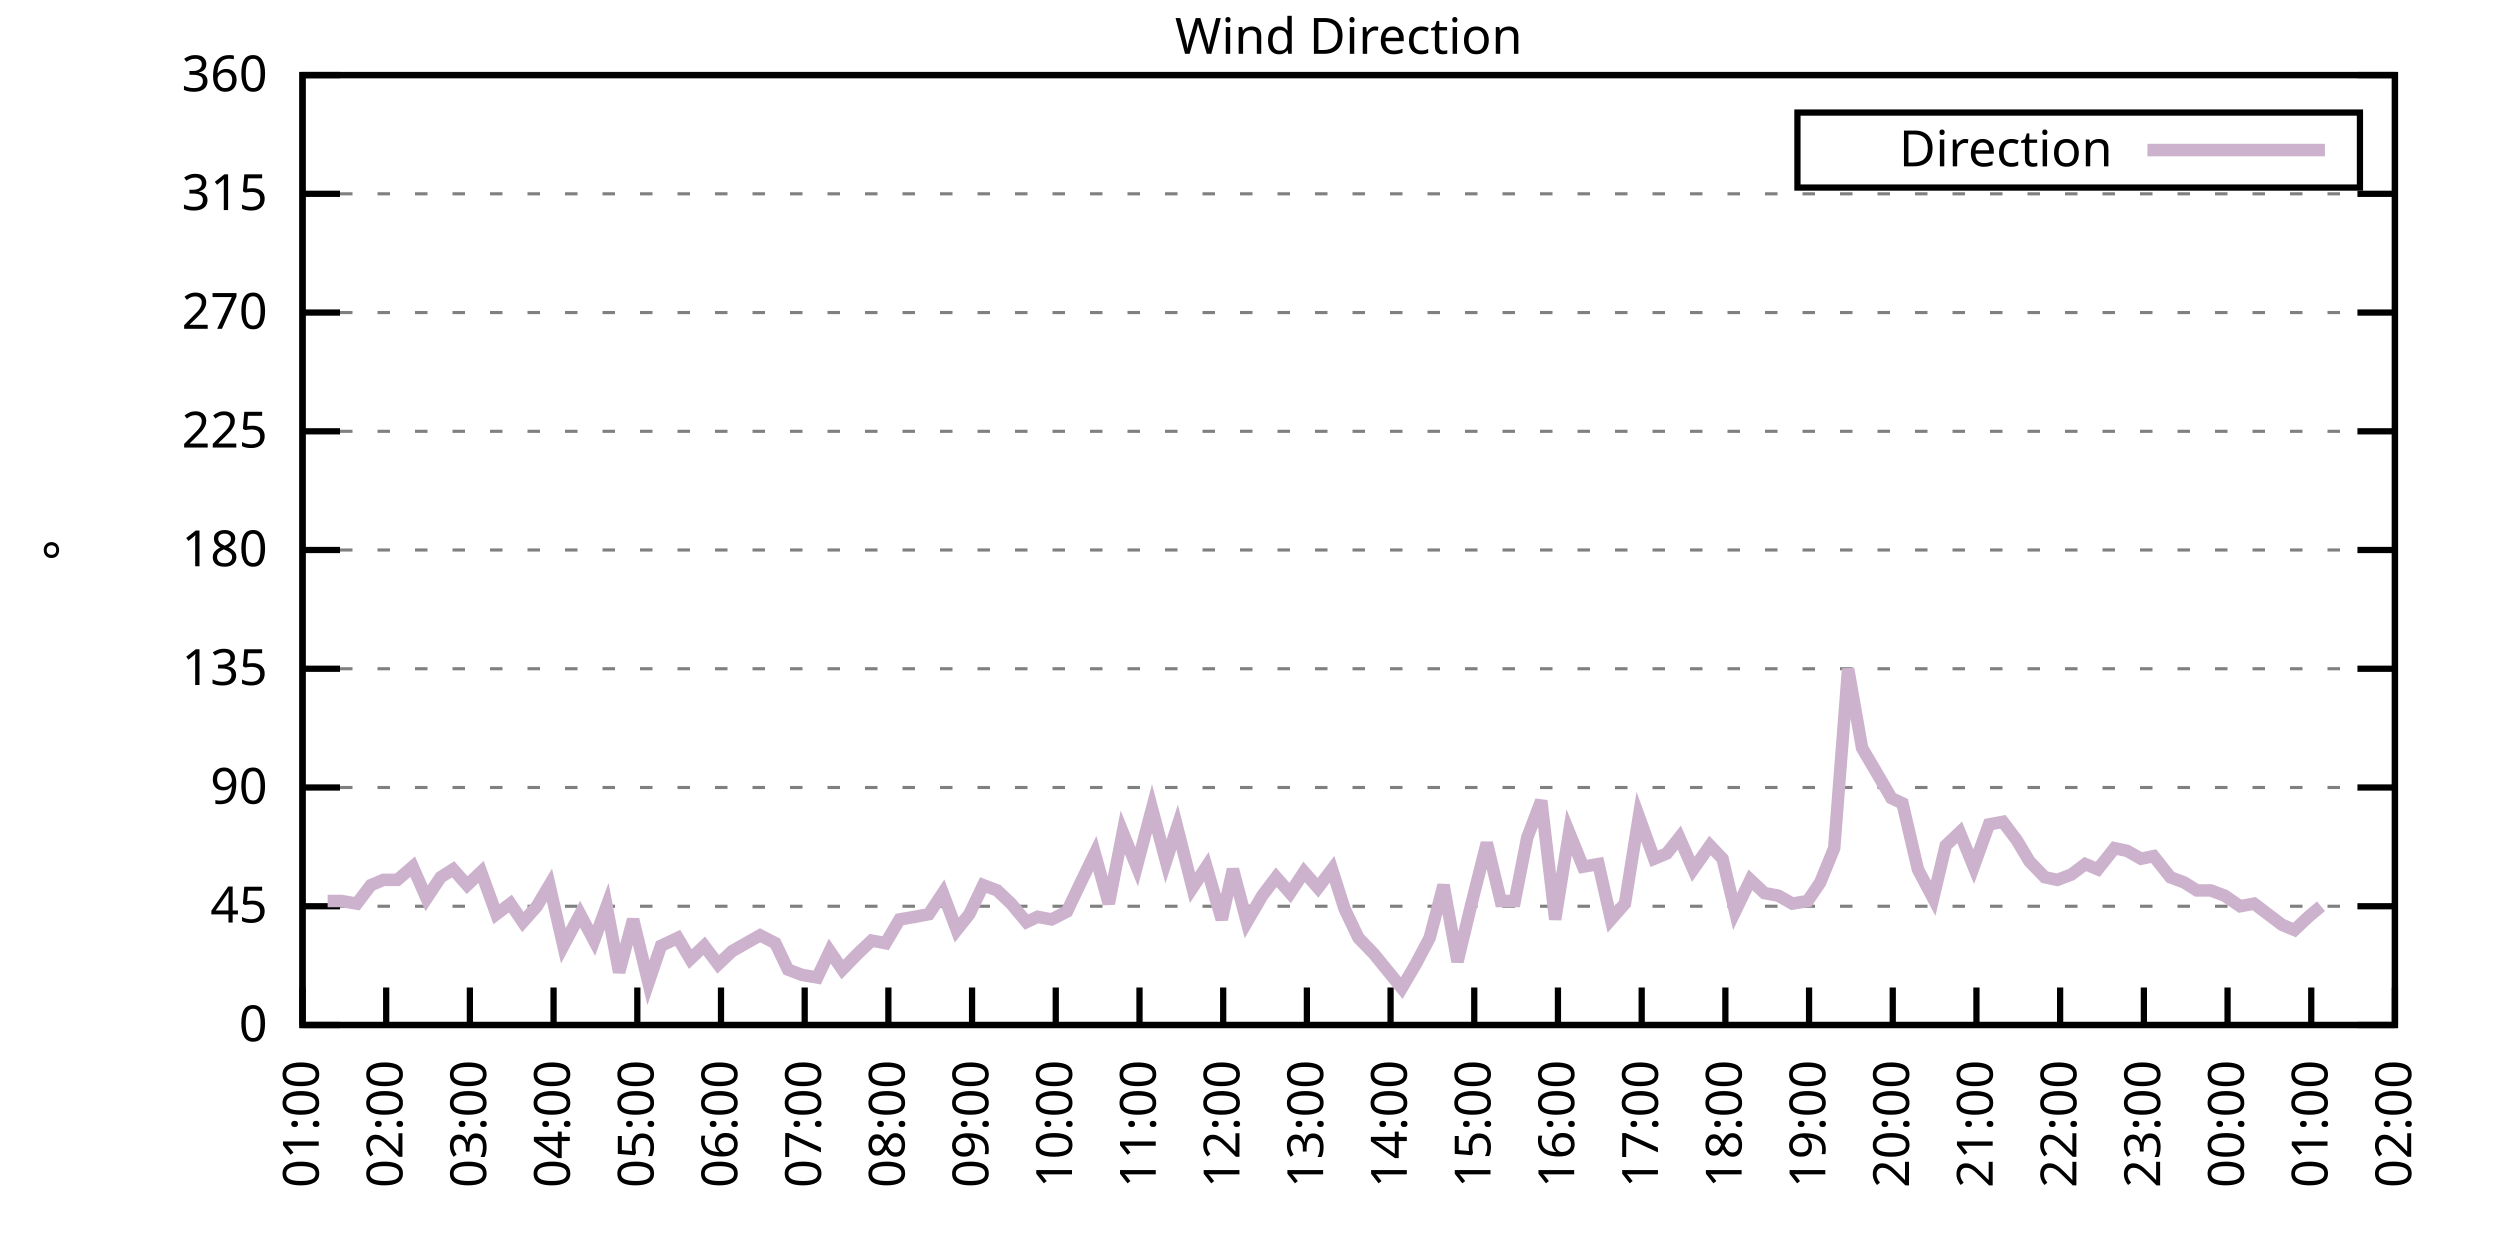
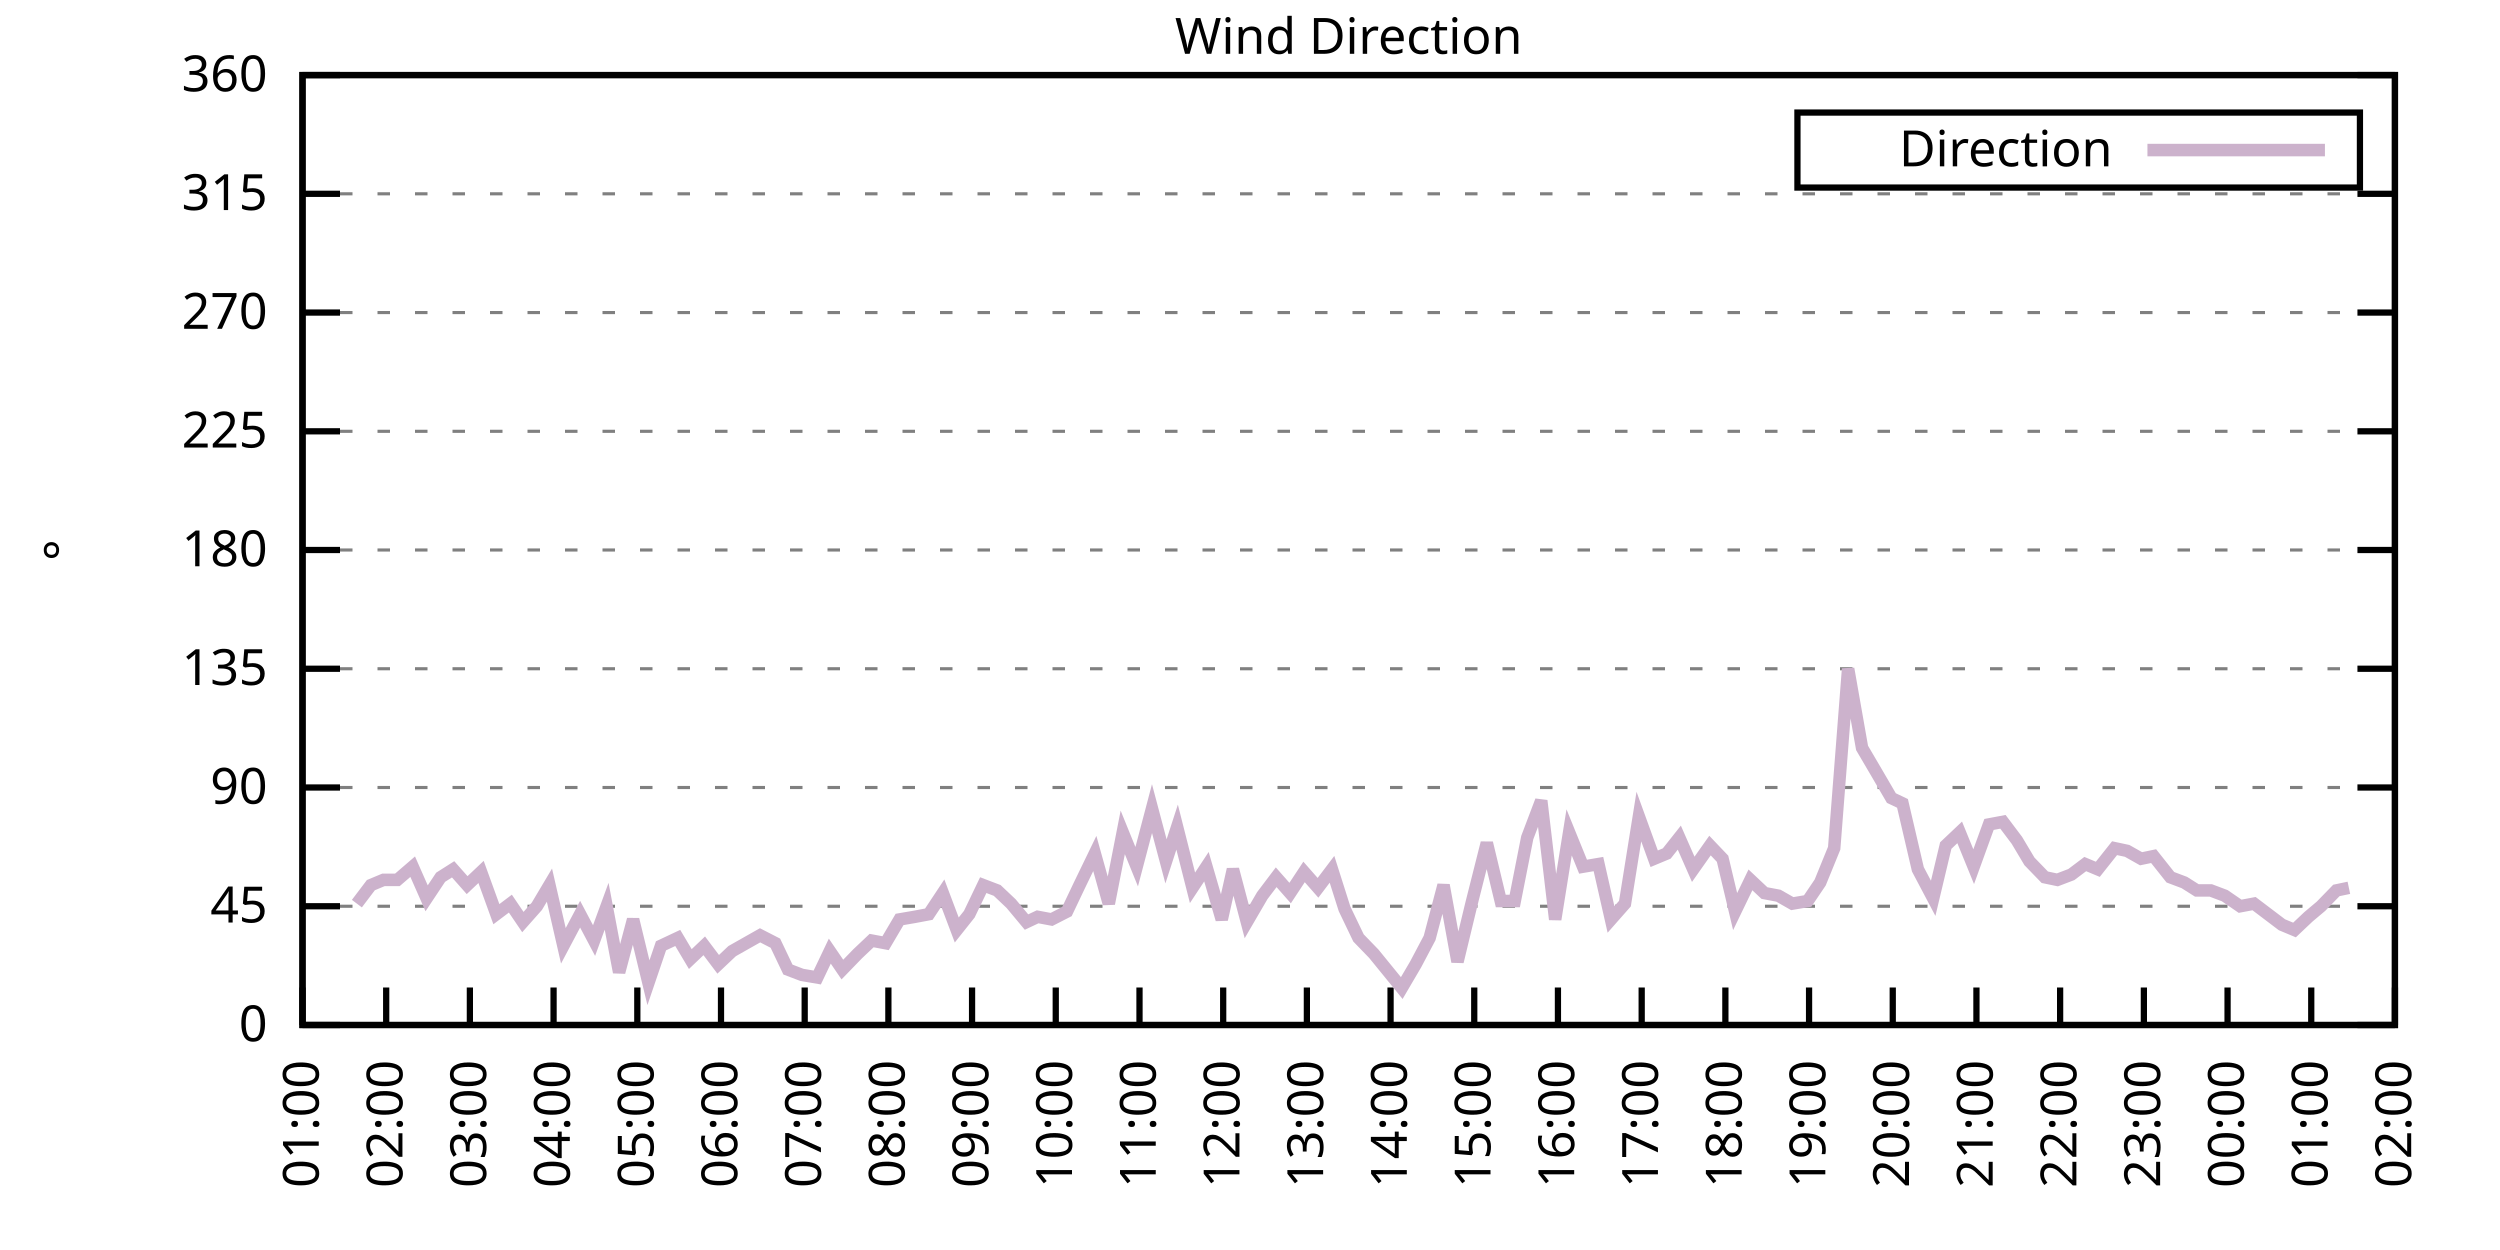
<svg xmlns="http://www.w3.org/2000/svg" xmlns:xlink="http://www.w3.org/1999/xlink" width="400" height="200" viewBox="0 0 400 200">
  <g id="gnuplot_canvas">
    <rect x="0" y="0" width="400" height="200" fill="none" />
    <defs>
      <circle id="gpDot" r="0.5" stroke-width="0.5" stroke="currentColor" />
      <path id="gpPt0" stroke-width="0.333" stroke="currentColor" d="M-1,0 h2 M0,-1 v2" />
      <path id="gpPt1" stroke-width="0.333" stroke="currentColor" d="M-1,-1 L1,1 M1,-1 L-1,1" />
      <path id="gpPt2" stroke-width="0.333" stroke="currentColor" d="M-1,0 L1,0 M0,-1 L0,1 M-1,-1 L1,1 M-1,1 L1,-1" />
      <rect id="gpPt3" stroke-width="0.333" stroke="currentColor" x="-1" y="-1" width="2" height="2" />
      <rect id="gpPt4" stroke-width="0.333" stroke="currentColor" fill="currentColor" x="-1" y="-1" width="2" height="2" />
      <circle id="gpPt5" stroke-width="0.333" stroke="currentColor" cx="0" cy="0" r="1" />
      <use xlink:href="#gpPt5" id="gpPt6" fill="currentColor" stroke="none" />
      <path id="gpPt7" stroke-width="0.333" stroke="currentColor" d="M0,-1.33 L-1.33,0.67 L1.33,0.67 z" />
      <use xlink:href="#gpPt7" id="gpPt8" fill="currentColor" stroke="none" />
      <use xlink:href="#gpPt7" id="gpPt9" stroke="currentColor" transform="rotate(180)" />
      <use xlink:href="#gpPt9" id="gpPt10" fill="currentColor" stroke="none" />
      <use xlink:href="#gpPt3" id="gpPt11" stroke="currentColor" transform="rotate(45)" />
      <use xlink:href="#gpPt11" id="gpPt12" fill="currentColor" stroke="none" />
      <path id="gpPt13" stroke-width="0.333" stroke="currentColor" d="M0,1.330 L1.265,0.411 L0.782,-1.067 L-0.782,-1.076 L-1.265,0.411 z" />
      <use xlink:href="#gpPt13" id="gpPt14" fill="currentColor" stroke="none" />
      <filter id="textbox" filterUnits="objectBoundingBox" x="0" y="0" height="1" width="1">
        <feFlood flood-color="white" flood-opacity="1" result="bgnd" />
        <feComposite in="SourceGraphic" in2="bgnd" operator="atop" />
      </filter>
      <filter id="greybox" filterUnits="objectBoundingBox" x="0" y="0" height="1" width="1">
        <feFlood flood-color="lightgrey" flood-opacity="1" result="grey" />
        <feComposite in="SourceGraphic" in2="grey" operator="atop" />
      </filter>
    </defs>
    <g fill="none" color="white" stroke="currentColor" stroke-width="1.00" stroke-linecap="butt" stroke-linejoin="miter">
</g>
    <g fill="none" color="black" stroke="currentColor" stroke-width="1.00" stroke-linecap="butt" stroke-linejoin="miter">
      <g stroke="none" shape-rendering="crispEdges">
        <polygon fill="rgb(255, 255, 255)" points="48.40,164.00 383.18,164.00 383.18,12.02 48.40,12.02 " />
      </g>
    </g>
    <g fill="none" color="black" stroke="currentColor" stroke-width="1.00" stroke-linecap="butt" stroke-linejoin="miter">
</g>
    <g fill="none" color="black" stroke="black" stroke-width="0.50" stroke-linecap="butt" stroke-linejoin="miter">
</g>
    <g fill="none" color="gray" stroke="currentColor" stroke-width="0.50" stroke-linecap="butt" stroke-linejoin="miter">
      <path stroke="gray" stroke-dasharray="2,4" class="gridline" d="M48.40,164.00 L383.19,164.00  " />
    </g>
    <g fill="none" color="gray" stroke="gray" stroke-width="1.00" stroke-linecap="butt" stroke-linejoin="miter">
</g>
    <g fill="none" color="black" stroke="currentColor" stroke-width="1.00" stroke-linecap="butt" stroke-linejoin="miter">
      <path stroke="black" d="M48.40,164.00 L54.40,164.00 M383.19,164.00 L377.19,164.00  " />
      <g transform="translate(42.80,166.60)" stroke="none" fill="black" font-family="Sans" font-size="8.00" text-anchor="end">
        <text>
          <tspan font-family="Sans"> 0</tspan>
        </text>
      </g>
    </g>
    <g fill="none" color="black" stroke="currentColor" stroke-width="1.00" stroke-linecap="butt" stroke-linejoin="miter">
</g>
    <g fill="none" color="black" stroke="black" stroke-width="0.50" stroke-linecap="butt" stroke-linejoin="miter">
</g>
    <g fill="none" color="gray" stroke="currentColor" stroke-width="0.50" stroke-linecap="butt" stroke-linejoin="miter">
      <path stroke="gray" stroke-dasharray="2,4" class="gridline" d="M48.40,145.00 L383.19,145.00  " />
    </g>
    <g fill="none" color="gray" stroke="gray" stroke-width="1.00" stroke-linecap="butt" stroke-linejoin="miter">
</g>
    <g fill="none" color="black" stroke="currentColor" stroke-width="1.00" stroke-linecap="butt" stroke-linejoin="miter">
      <path stroke="black" d="M48.40,145.00 L54.40,145.00 M383.19,145.00 L377.19,145.00  " />
      <g transform="translate(42.80,147.60)" stroke="none" fill="black" font-family="Sans" font-size="8.00" text-anchor="end">
        <text>
          <tspan font-family="Sans"> 45</tspan>
        </text>
      </g>
    </g>
    <g fill="none" color="black" stroke="currentColor" stroke-width="1.00" stroke-linecap="butt" stroke-linejoin="miter">
</g>
    <g fill="none" color="black" stroke="black" stroke-width="0.50" stroke-linecap="butt" stroke-linejoin="miter">
</g>
    <g fill="none" color="gray" stroke="currentColor" stroke-width="0.50" stroke-linecap="butt" stroke-linejoin="miter">
      <path stroke="gray" stroke-dasharray="2,4" class="gridline" d="M48.40,126.00 L383.19,126.00  " />
    </g>
    <g fill="none" color="gray" stroke="gray" stroke-width="1.00" stroke-linecap="butt" stroke-linejoin="miter">
</g>
    <g fill="none" color="black" stroke="currentColor" stroke-width="1.00" stroke-linecap="butt" stroke-linejoin="miter">
      <path stroke="black" d="M48.40,126.00 L54.40,126.00 M383.19,126.00 L377.19,126.00  " />
      <g transform="translate(42.80,128.60)" stroke="none" fill="black" font-family="Sans" font-size="8.00" text-anchor="end">
        <text>
          <tspan font-family="Sans"> 90</tspan>
        </text>
      </g>
    </g>
    <g fill="none" color="black" stroke="currentColor" stroke-width="1.00" stroke-linecap="butt" stroke-linejoin="miter">
</g>
    <g fill="none" color="black" stroke="black" stroke-width="0.50" stroke-linecap="butt" stroke-linejoin="miter">
</g>
    <g fill="none" color="gray" stroke="currentColor" stroke-width="0.50" stroke-linecap="butt" stroke-linejoin="miter">
      <path stroke="gray" stroke-dasharray="2,4" class="gridline" d="M48.40,107.00 L383.19,107.00  " />
    </g>
    <g fill="none" color="gray" stroke="gray" stroke-width="1.00" stroke-linecap="butt" stroke-linejoin="miter">
</g>
    <g fill="none" color="black" stroke="currentColor" stroke-width="1.00" stroke-linecap="butt" stroke-linejoin="miter">
      <path stroke="black" d="M48.40,107.00 L54.40,107.00 M383.19,107.00 L377.19,107.00  " />
      <g transform="translate(42.80,109.60)" stroke="none" fill="black" font-family="Sans" font-size="8.00" text-anchor="end">
        <text>
          <tspan font-family="Sans"> 135</tspan>
        </text>
      </g>
    </g>
    <g fill="none" color="black" stroke="currentColor" stroke-width="1.00" stroke-linecap="butt" stroke-linejoin="miter">
</g>
    <g fill="none" color="black" stroke="black" stroke-width="0.50" stroke-linecap="butt" stroke-linejoin="miter">
</g>
    <g fill="none" color="gray" stroke="currentColor" stroke-width="0.50" stroke-linecap="butt" stroke-linejoin="miter">
      <path stroke="gray" stroke-dasharray="2,4" class="gridline" d="M48.40,88.00 L383.19,88.00  " />
    </g>
    <g fill="none" color="gray" stroke="gray" stroke-width="1.00" stroke-linecap="butt" stroke-linejoin="miter">
</g>
    <g fill="none" color="black" stroke="currentColor" stroke-width="1.00" stroke-linecap="butt" stroke-linejoin="miter">
      <path stroke="black" d="M48.40,88.00 L54.40,88.00 M383.19,88.00 L377.19,88.00  " />
      <g transform="translate(42.80,90.60)" stroke="none" fill="black" font-family="Sans" font-size="8.00" text-anchor="end">
        <text>
          <tspan font-family="Sans"> 180</tspan>
        </text>
      </g>
    </g>
    <g fill="none" color="black" stroke="currentColor" stroke-width="1.00" stroke-linecap="butt" stroke-linejoin="miter">
</g>
    <g fill="none" color="black" stroke="black" stroke-width="0.50" stroke-linecap="butt" stroke-linejoin="miter">
</g>
    <g fill="none" color="gray" stroke="currentColor" stroke-width="0.50" stroke-linecap="butt" stroke-linejoin="miter">
      <path stroke="gray" stroke-dasharray="2,4" class="gridline" d="M48.40,69.01 L383.19,69.01  " />
    </g>
    <g fill="none" color="gray" stroke="gray" stroke-width="1.00" stroke-linecap="butt" stroke-linejoin="miter">
</g>
    <g fill="none" color="black" stroke="currentColor" stroke-width="1.00" stroke-linecap="butt" stroke-linejoin="miter">
      <path stroke="black" d="M48.40,69.01 L54.40,69.01 M383.19,69.01 L377.19,69.01  " />
      <g transform="translate(42.80,71.61)" stroke="none" fill="black" font-family="Sans" font-size="8.00" text-anchor="end">
        <text>
          <tspan font-family="Sans"> 225</tspan>
        </text>
      </g>
    </g>
    <g fill="none" color="black" stroke="currentColor" stroke-width="1.00" stroke-linecap="butt" stroke-linejoin="miter">
</g>
    <g fill="none" color="black" stroke="black" stroke-width="0.50" stroke-linecap="butt" stroke-linejoin="miter">
</g>
    <g fill="none" color="gray" stroke="currentColor" stroke-width="0.50" stroke-linecap="butt" stroke-linejoin="miter">
      <path stroke="gray" stroke-dasharray="2,4" class="gridline" d="M48.40,50.01 L383.19,50.01  " />
    </g>
    <g fill="none" color="gray" stroke="gray" stroke-width="1.00" stroke-linecap="butt" stroke-linejoin="miter">
</g>
    <g fill="none" color="black" stroke="currentColor" stroke-width="1.00" stroke-linecap="butt" stroke-linejoin="miter">
      <path stroke="black" d="M48.40,50.01 L54.40,50.01 M383.19,50.01 L377.19,50.01  " />
      <g transform="translate(42.80,52.61)" stroke="none" fill="black" font-family="Sans" font-size="8.00" text-anchor="end">
        <text>
          <tspan font-family="Sans"> 270</tspan>
        </text>
      </g>
    </g>
    <g fill="none" color="black" stroke="currentColor" stroke-width="1.00" stroke-linecap="butt" stroke-linejoin="miter">
</g>
    <g fill="none" color="black" stroke="black" stroke-width="0.50" stroke-linecap="butt" stroke-linejoin="miter">
</g>
    <g fill="none" color="gray" stroke="currentColor" stroke-width="0.50" stroke-linecap="butt" stroke-linejoin="miter">
      <path stroke="gray" stroke-dasharray="2,4" class="gridline" d="M48.40,31.01 L383.19,31.01  " />
    </g>
    <g fill="none" color="gray" stroke="gray" stroke-width="1.00" stroke-linecap="butt" stroke-linejoin="miter">
</g>
    <g fill="none" color="black" stroke="currentColor" stroke-width="1.00" stroke-linecap="butt" stroke-linejoin="miter">
      <path stroke="black" d="M48.40,31.01 L54.40,31.01 M383.19,31.01 L377.19,31.01  " />
      <g transform="translate(42.80,33.61)" stroke="none" fill="black" font-family="Sans" font-size="8.00" text-anchor="end">
        <text>
          <tspan font-family="Sans"> 315</tspan>
        </text>
      </g>
    </g>
    <g fill="none" color="black" stroke="currentColor" stroke-width="1.00" stroke-linecap="butt" stroke-linejoin="miter">
</g>
    <g fill="none" color="black" stroke="black" stroke-width="0.50" stroke-linecap="butt" stroke-linejoin="miter">
</g>
    <g fill="none" color="gray" stroke="currentColor" stroke-width="0.50" stroke-linecap="butt" stroke-linejoin="miter">
      <path stroke="gray" stroke-dasharray="2,4" class="gridline" d="M48.40,12.01 L383.19,12.01  " />
    </g>
    <g fill="none" color="gray" stroke="gray" stroke-width="1.00" stroke-linecap="butt" stroke-linejoin="miter">
</g>
    <g fill="none" color="black" stroke="currentColor" stroke-width="1.00" stroke-linecap="butt" stroke-linejoin="miter">
      <path stroke="black" d="M48.40,12.01 L54.40,12.01 M383.19,12.01 L377.19,12.01  " />
      <g transform="translate(42.80,14.61)" stroke="none" fill="black" font-family="Sans" font-size="8.00" text-anchor="end">
        <text>
          <tspan font-family="Sans"> 360</tspan>
        </text>
      </g>
    </g>
    <g fill="none" color="black" stroke="currentColor" stroke-width="1.00" stroke-linecap="butt" stroke-linejoin="miter">
      <path stroke="black" d="M48.40,164.00 L48.40,158.00  " />
      <g transform="translate(51.00,169.60) rotate(270.00)" stroke="none" fill="black" font-family="Sans" font-size="8.00" text-anchor="end">
        <text>
          <tspan font-family="Sans">01:00</tspan>
        </text>
      </g>
    </g>
    <g fill="none" color="black" stroke="currentColor" stroke-width="1.00" stroke-linecap="butt" stroke-linejoin="miter">
      <path stroke="black" d="M61.79,164.00 L61.79,158.00  " />
      <g transform="translate(64.39,169.60) rotate(270.00)" stroke="none" fill="black" font-family="Sans" font-size="8.00" text-anchor="end">
        <text>
          <tspan font-family="Sans">02:00</tspan>
        </text>
      </g>
    </g>
    <g fill="none" color="black" stroke="currentColor" stroke-width="1.00" stroke-linecap="butt" stroke-linejoin="miter">
      <path stroke="black" d="M75.18,164.00 L75.18,158.00  " />
      <g transform="translate(77.78,169.60) rotate(270.00)" stroke="none" fill="black" font-family="Sans" font-size="8.00" text-anchor="end">
        <text>
          <tspan font-family="Sans">03:00</tspan>
        </text>
      </g>
    </g>
    <g fill="none" color="black" stroke="currentColor" stroke-width="1.00" stroke-linecap="butt" stroke-linejoin="miter">
      <path stroke="black" d="M88.57,164.00 L88.57,158.00  " />
      <g transform="translate(91.17,169.60) rotate(270.00)" stroke="none" fill="black" font-family="Sans" font-size="8.00" text-anchor="end">
        <text>
          <tspan font-family="Sans">04:00</tspan>
        </text>
      </g>
    </g>
    <g fill="none" color="black" stroke="currentColor" stroke-width="1.00" stroke-linecap="butt" stroke-linejoin="miter">
      <path stroke="black" d="M101.97,164.00 L101.97,158.00  " />
      <g transform="translate(104.57,169.60) rotate(270.00)" stroke="none" fill="black" font-family="Sans" font-size="8.00" text-anchor="end">
        <text>
          <tspan font-family="Sans">05:00</tspan>
        </text>
      </g>
    </g>
    <g fill="none" color="black" stroke="currentColor" stroke-width="1.00" stroke-linecap="butt" stroke-linejoin="miter">
      <path stroke="black" d="M115.36,164.00 L115.36,158.00  " />
      <g transform="translate(117.96,169.60) rotate(270.00)" stroke="none" fill="black" font-family="Sans" font-size="8.00" text-anchor="end">
        <text>
          <tspan font-family="Sans">06:00</tspan>
        </text>
      </g>
    </g>
    <g fill="none" color="black" stroke="currentColor" stroke-width="1.00" stroke-linecap="butt" stroke-linejoin="miter">
      <path stroke="black" d="M128.75,164.00 L128.75,158.00  " />
      <g transform="translate(131.35,169.60) rotate(270.00)" stroke="none" fill="black" font-family="Sans" font-size="8.00" text-anchor="end">
        <text>
          <tspan font-family="Sans">07:00</tspan>
        </text>
      </g>
    </g>
    <g fill="none" color="black" stroke="currentColor" stroke-width="1.00" stroke-linecap="butt" stroke-linejoin="miter">
      <path stroke="black" d="M142.14,164.00 L142.14,158.00  " />
      <g transform="translate(144.74,169.60) rotate(270.00)" stroke="none" fill="black" font-family="Sans" font-size="8.00" text-anchor="end">
        <text>
          <tspan font-family="Sans">08:00</tspan>
        </text>
      </g>
    </g>
    <g fill="none" color="black" stroke="currentColor" stroke-width="1.00" stroke-linecap="butt" stroke-linejoin="miter">
      <path stroke="black" d="M155.53,164.00 L155.53,158.00  " />
      <g transform="translate(158.13,169.60) rotate(270.00)" stroke="none" fill="black" font-family="Sans" font-size="8.00" text-anchor="end">
        <text>
          <tspan font-family="Sans">09:00</tspan>
        </text>
      </g>
    </g>
    <g fill="none" color="black" stroke="currentColor" stroke-width="1.00" stroke-linecap="butt" stroke-linejoin="miter">
      <path stroke="black" d="M168.92,164.00 L168.92,158.00  " />
      <g transform="translate(171.52,169.60) rotate(270.00)" stroke="none" fill="black" font-family="Sans" font-size="8.00" text-anchor="end">
        <text>
          <tspan font-family="Sans">10:00</tspan>
        </text>
      </g>
    </g>
    <g fill="none" color="black" stroke="currentColor" stroke-width="1.00" stroke-linecap="butt" stroke-linejoin="miter">
      <path stroke="black" d="M182.32,164.00 L182.32,158.00  " />
      <g transform="translate(184.92,169.60) rotate(270.00)" stroke="none" fill="black" font-family="Sans" font-size="8.00" text-anchor="end">
        <text>
          <tspan font-family="Sans">11:00</tspan>
        </text>
      </g>
    </g>
    <g fill="none" color="black" stroke="currentColor" stroke-width="1.00" stroke-linecap="butt" stroke-linejoin="miter">
      <path stroke="black" d="M195.71,164.00 L195.71,158.00  " />
      <g transform="translate(198.31,169.60) rotate(270.00)" stroke="none" fill="black" font-family="Sans" font-size="8.00" text-anchor="end">
        <text>
          <tspan font-family="Sans">12:00</tspan>
        </text>
      </g>
    </g>
    <g fill="none" color="black" stroke="currentColor" stroke-width="1.00" stroke-linecap="butt" stroke-linejoin="miter">
      <path stroke="black" d="M209.10,164.00 L209.10,158.00  " />
      <g transform="translate(211.70,169.60) rotate(270.00)" stroke="none" fill="black" font-family="Sans" font-size="8.00" text-anchor="end">
        <text>
          <tspan font-family="Sans">13:00</tspan>
        </text>
      </g>
    </g>
    <g fill="none" color="black" stroke="currentColor" stroke-width="1.00" stroke-linecap="butt" stroke-linejoin="miter">
      <path stroke="black" d="M222.49,164.00 L222.49,158.00  " />
      <g transform="translate(225.09,169.60) rotate(270.00)" stroke="none" fill="black" font-family="Sans" font-size="8.00" text-anchor="end">
        <text>
          <tspan font-family="Sans">14:00</tspan>
        </text>
      </g>
    </g>
    <g fill="none" color="black" stroke="currentColor" stroke-width="1.00" stroke-linecap="butt" stroke-linejoin="miter">
      <path stroke="black" d="M235.88,164.00 L235.88,158.00  " />
      <g transform="translate(238.48,169.60) rotate(270.00)" stroke="none" fill="black" font-family="Sans" font-size="8.00" text-anchor="end">
        <text>
          <tspan font-family="Sans">15:00</tspan>
        </text>
      </g>
    </g>
    <g fill="none" color="black" stroke="currentColor" stroke-width="1.00" stroke-linecap="butt" stroke-linejoin="miter">
      <path stroke="black" d="M249.27,164.00 L249.27,158.00  " />
      <g transform="translate(251.87,169.60) rotate(270.00)" stroke="none" fill="black" font-family="Sans" font-size="8.00" text-anchor="end">
        <text>
          <tspan font-family="Sans">16:00</tspan>
        </text>
      </g>
    </g>
    <g fill="none" color="black" stroke="currentColor" stroke-width="1.00" stroke-linecap="butt" stroke-linejoin="miter">
      <path stroke="black" d="M262.67,164.00 L262.67,158.00  " />
      <g transform="translate(265.27,169.60) rotate(270.00)" stroke="none" fill="black" font-family="Sans" font-size="8.00" text-anchor="end">
        <text>
          <tspan font-family="Sans">17:00</tspan>
        </text>
      </g>
    </g>
    <g fill="none" color="black" stroke="currentColor" stroke-width="1.00" stroke-linecap="butt" stroke-linejoin="miter">
      <path stroke="black" d="M276.06,164.00 L276.06,158.00  " />
      <g transform="translate(278.66,169.60) rotate(270.00)" stroke="none" fill="black" font-family="Sans" font-size="8.00" text-anchor="end">
        <text>
          <tspan font-family="Sans">18:00</tspan>
        </text>
      </g>
    </g>
    <g fill="none" color="black" stroke="currentColor" stroke-width="1.00" stroke-linecap="butt" stroke-linejoin="miter">
      <path stroke="black" d="M289.45,164.00 L289.45,158.00  " />
      <g transform="translate(292.05,169.60) rotate(270.00)" stroke="none" fill="black" font-family="Sans" font-size="8.00" text-anchor="end">
        <text>
          <tspan font-family="Sans">19:00</tspan>
        </text>
      </g>
    </g>
    <g fill="none" color="black" stroke="currentColor" stroke-width="1.00" stroke-linecap="butt" stroke-linejoin="miter">
      <path stroke="black" d="M302.84,164.00 L302.84,158.00  " />
      <g transform="translate(305.44,169.60) rotate(270.00)" stroke="none" fill="black" font-family="Sans" font-size="8.00" text-anchor="end">
        <text>
          <tspan font-family="Sans">20:00</tspan>
        </text>
      </g>
    </g>
    <g fill="none" color="black" stroke="currentColor" stroke-width="1.00" stroke-linecap="butt" stroke-linejoin="miter">
      <path stroke="black" d="M316.23,164.00 L316.23,158.00  " />
      <g transform="translate(318.83,169.60) rotate(270.00)" stroke="none" fill="black" font-family="Sans" font-size="8.00" text-anchor="end">
        <text>
          <tspan font-family="Sans">21:00</tspan>
        </text>
      </g>
    </g>
    <g fill="none" color="black" stroke="currentColor" stroke-width="1.00" stroke-linecap="butt" stroke-linejoin="miter">
      <path stroke="black" d="M329.62,164.00 L329.62,158.00  " />
      <g transform="translate(332.22,169.60) rotate(270.00)" stroke="none" fill="black" font-family="Sans" font-size="8.00" text-anchor="end">
        <text>
          <tspan font-family="Sans">22:00</tspan>
        </text>
      </g>
    </g>
    <g fill="none" color="black" stroke="currentColor" stroke-width="1.00" stroke-linecap="butt" stroke-linejoin="miter">
      <path stroke="black" d="M343.02,164.00 L343.02,158.00  " />
      <g transform="translate(345.62,169.60) rotate(270.00)" stroke="none" fill="black" font-family="Sans" font-size="8.00" text-anchor="end">
        <text>
          <tspan font-family="Sans">23:00</tspan>
        </text>
      </g>
    </g>
    <g fill="none" color="black" stroke="currentColor" stroke-width="1.00" stroke-linecap="butt" stroke-linejoin="miter">
      <path stroke="black" d="M356.41,164.00 L356.41,158.00  " />
      <g transform="translate(359.01,169.60) rotate(270.00)" stroke="none" fill="black" font-family="Sans" font-size="8.00" text-anchor="end">
        <text>
          <tspan font-family="Sans">00:00</tspan>
        </text>
      </g>
    </g>
    <g fill="none" color="black" stroke="currentColor" stroke-width="1.00" stroke-linecap="butt" stroke-linejoin="miter">
      <path stroke="black" d="M369.80,164.00 L369.80,158.00  " />
      <g transform="translate(372.40,169.60) rotate(270.00)" stroke="none" fill="black" font-family="Sans" font-size="8.00" text-anchor="end">
        <text>
          <tspan font-family="Sans">01:00</tspan>
        </text>
      </g>
    </g>
    <g fill="none" color="black" stroke="currentColor" stroke-width="1.00" stroke-linecap="butt" stroke-linejoin="miter">
      <path stroke="black" d="M383.19,164.00 L383.19,158.00  " />
      <g transform="translate(385.79,169.60) rotate(270.00)" stroke="none" fill="black" font-family="Sans" font-size="8.00" text-anchor="end">
        <text>
          <tspan font-family="Sans">02:00</tspan>
        </text>
      </g>
    </g>
    <g fill="none" color="black" stroke="currentColor" stroke-width="1.00" stroke-linecap="butt" stroke-linejoin="miter">
</g>
    <g fill="none" color="black" stroke="currentColor" stroke-width="1.00" stroke-linecap="butt" stroke-linejoin="miter">
      <path stroke="black" d="M48.40,12.01 L48.40,164.00 L383.19,164.00 L383.19,12.01 L48.40,12.01 Z  " />
    </g>
    <g fill="none" color="black" stroke="currentColor" stroke-width="1.00" stroke-linecap="butt" stroke-linejoin="miter">
</g>
    <g fill="none" color="black" stroke="currentColor" stroke-width="1.00" stroke-linecap="butt" stroke-linejoin="miter">
      <path stroke="black" d="M287.59,30.01 L287.59,18.01 L377.59,18.01 L377.59,30.01 L287.59,30.01 Z  " />
    </g>
    <g id="Wind_direction_plot_1">
      <g fill="none" color="white" stroke="black" stroke-width="2.00" stroke-linecap="butt" stroke-linejoin="miter">
</g>
      <g fill="none" color="black" stroke="currentColor" stroke-width="2.00" stroke-linecap="butt" stroke-linejoin="miter">
        <g transform="translate(337.99,26.61)" stroke="none" fill="black" font-family="Sans" font-size="8.00" text-anchor="end">
          <text>
            <tspan font-family="Sans">Direction</tspan>
          </text>
        </g>
      </g>
      <g fill="none" color="black" stroke="currentColor" stroke-width="2.00" stroke-linecap="butt" stroke-linejoin="miter">
-         <path stroke="rgb(204, 178, 204)" d="M343.59,24.01 L371.99,24.01 M52.42,144.16 L54.65,144.16 L57.10,144.58 L59.34,141.62 L61.35,140.78 L63.58,140.78   L66.03,138.67 L68.26,143.73 L70.50,140.36 L72.50,139.09 L74.74,141.62 L76.97,139.51 L79.42,146.27 L81.66,144.58   L83.66,147.53 L85.90,145.00 L87.91,141.62 L90.14,151.33 L92.82,146.27 L95.05,150.49 L97.06,145.00 L99.06,155.56   L101.30,147.11 L103.75,157.24 L105.76,151.33 L108.44,150.07 L110.45,153.45 L112.68,151.33 L114.91,154.29 L117.14,152.18   L119.38,150.91 L121.61,149.65 L124.06,150.91 L126.07,155.13 L128.30,155.98 L130.76,156.40 L132.77,152.18 L134.78,155.13   L137.23,152.60 L139.46,150.49 L141.69,150.91 L143.93,147.11 L146.38,146.69 L148.61,146.27 L150.85,142.89 L153.08,148.80   L155.09,146.27 L157.32,141.62 L159.55,142.47 L161.78,144.58 L164.24,147.53 L166.02,146.69 L168.25,147.11 L170.71,145.85   L172.72,141.62 L175.17,136.56 L177.41,144.58 L179.64,133.18 L181.87,138.67 L184.32,129.38 L186.56,137.82 L188.34,132.34   L190.80,142.05 L193.03,138.67 L195.48,147.11 L197.27,139.09 L199.50,147.53 L201.96,143.31 L204.19,140.36 L206.42,142.89   L208.65,139.51 L210.88,142.05 L213.12,139.09 L215.13,145.42 L217.36,150.07 L219.81,152.60 L224.28,158.09 L226.51,154.29   L228.74,150.07 L230.97,141.62 L233.20,153.87 L235.44,144.58 L237.89,134.87 L240.12,144.16 L242.36,144.16 L244.36,134.02   L246.60,128.11 L248.83,147.11 L251.06,133.18 L253.29,138.67 L255.75,138.25 L257.76,147.11 L259.99,144.58 L262.22,130.65   L264.67,137.40 L266.68,136.56 L268.69,134.02 L270.92,139.09 L273.60,135.29 L275.61,137.40 L277.62,145.85 L280.07,140.78   L282.31,142.89 L284.54,143.31 L286.77,144.58 L289.23,144.16 L291.23,141.20 L293.47,135.71 L295.70,107.00 L297.93,119.67   L300.16,123.47 L302.62,127.69 L304.40,128.54 L306.86,139.09 L309.31,143.73 L311.32,135.29 L313.55,133.18 L315.79,138.67   L318.24,131.91 L320.47,131.49 L322.70,134.45 L324.71,137.82 L327.17,140.36 L329.18,140.78 L331.41,139.93 L333.64,138.25   L335.65,139.09 L338.33,135.71 L340.34,136.14 L342.57,137.40 L344.58,136.98 L347.26,140.36 L349.49,141.20 L351.50,142.47   L353.73,142.47 L355.96,143.31 L358.42,145.00 L360.65,144.58 L362.88,146.27 L365.11,147.96 L367.12,148.80 L369.35,146.69   L371.36,145.00  " />
+         <path stroke="rgb(204, 178, 204)" d="M343.59,24.01 L371.99,24.01 M57.10,144.58 L59.34,141.62 L61.35,140.78 L63.58,140.78 L66.03,138.67 L68.26,143.73   L70.50,140.36 L72.50,139.09 L74.74,141.62 L76.97,139.51 L79.42,146.27 L81.66,144.58 L83.66,147.53 L85.90,145.00   L87.91,141.62 L90.14,151.33 L92.82,146.27 L95.05,150.49 L97.06,145.00 L99.06,155.56 L101.30,147.11 L103.75,157.24   L105.76,151.33 L108.44,150.07 L110.45,153.45 L112.68,151.33 L114.91,154.29 L117.14,152.18 L119.38,150.91 L121.61,149.65   L124.06,150.91 L126.07,155.13 L128.30,155.98 L130.76,156.40 L132.77,152.18 L134.78,155.13 L137.23,152.60 L139.46,150.49   L141.69,150.91 L143.93,147.11 L146.38,146.69 L148.61,146.27 L150.85,142.89 L153.08,148.80 L155.09,146.27 L157.32,141.62   L159.55,142.47 L161.78,144.58 L164.24,147.53 L166.02,146.69 L168.25,147.11 L170.71,145.85 L172.72,141.62 L175.17,136.56   L177.41,144.58 L179.64,133.18 L181.87,138.67 L184.32,129.38 L186.56,137.82 L188.34,132.34 L190.80,142.05 L193.03,138.67   L195.48,147.11 L197.27,139.09 L199.50,147.53 L201.96,143.31 L204.19,140.36 L206.42,142.89 L208.65,139.51 L210.88,142.05   L213.12,139.09 L215.13,145.42 L217.36,150.07 L219.81,152.60 L224.28,158.09 L226.51,154.29 L228.74,150.07 L230.97,141.62   L233.20,153.87 L235.44,144.58 L237.89,134.87 L240.12,144.16 L242.36,144.16 L244.36,134.02 L246.60,128.11 L248.83,147.11   L251.06,133.18 L253.29,138.67 L255.75,138.25 L257.76,147.11 L259.99,144.58 L262.22,130.65 L264.67,137.40 L266.68,136.56   L268.69,134.02 L270.92,139.09 L273.60,135.29 L275.61,137.40 L277.62,145.85 L280.07,140.78 L282.31,142.89 L284.54,143.31   L286.77,144.58 L289.23,144.16 L291.23,141.20 L293.47,135.71 L295.70,107.00 L297.93,119.67 L300.16,123.47 L302.62,127.69   L304.40,128.54 L306.86,139.09 L309.31,143.73 L311.32,135.29 L313.55,133.18 L315.79,138.67 L318.24,131.91 L320.47,131.49   L322.70,134.45 L324.71,137.82 L327.17,140.36 L329.18,140.78 L331.41,139.93 L333.64,138.25 L335.65,139.09 L338.33,135.71   L340.34,136.14 L342.57,137.40 L344.58,136.98 L347.26,140.36 L349.49,141.20 L351.50,142.47 L353.73,142.47 L355.96,143.31   L358.42,145.00 L360.65,144.58 L362.88,146.27 L365.11,147.96 L367.12,148.80 L369.35,146.69 L371.36,145.00 L373.82,142.47   L375.82,142.05  " />
      </g>
    </g>
    <g fill="none" color="black" stroke="currentColor" stroke-width="2.00" stroke-linecap="butt" stroke-linejoin="miter">
</g>
    <g fill="none" color="black" stroke="black" stroke-width="1.00" stroke-linecap="butt" stroke-linejoin="miter">
</g>
    <g fill="none" color="black" stroke="currentColor" stroke-width="1.00" stroke-linecap="butt" stroke-linejoin="miter">
      <path stroke="black" d="M48.40,12.01 L48.40,164.00 L383.19,164.00 L383.19,12.01 L48.40,12.01 Z  " />
      <g transform="translate(12.80,88.01) rotate(270.00)" stroke="none" fill="black" font-family="Sans" font-size="8.00" text-anchor="middle">
        <text>
          <tspan font-family="Sans">°</tspan>
        </text>
      </g>
    </g>
    <g fill="none" color="black" stroke="currentColor" stroke-width="1.00" stroke-linecap="butt" stroke-linejoin="miter">
</g>
    <g fill="none" color="black" stroke="currentColor" stroke-width="1.00" stroke-linecap="butt" stroke-linejoin="miter">
      <g transform="translate(215.79,8.61)" stroke="none" fill="black" font-family="Sans" font-size="8.00" text-anchor="middle">
        <text>
          <tspan font-family="Sans">Wind Direction</tspan>
        </text>
      </g>
    </g>
    <g fill="none" color="black" stroke="currentColor" stroke-width="1.00" stroke-linecap="butt" stroke-linejoin="miter">
</g>
  </g>
</svg>
